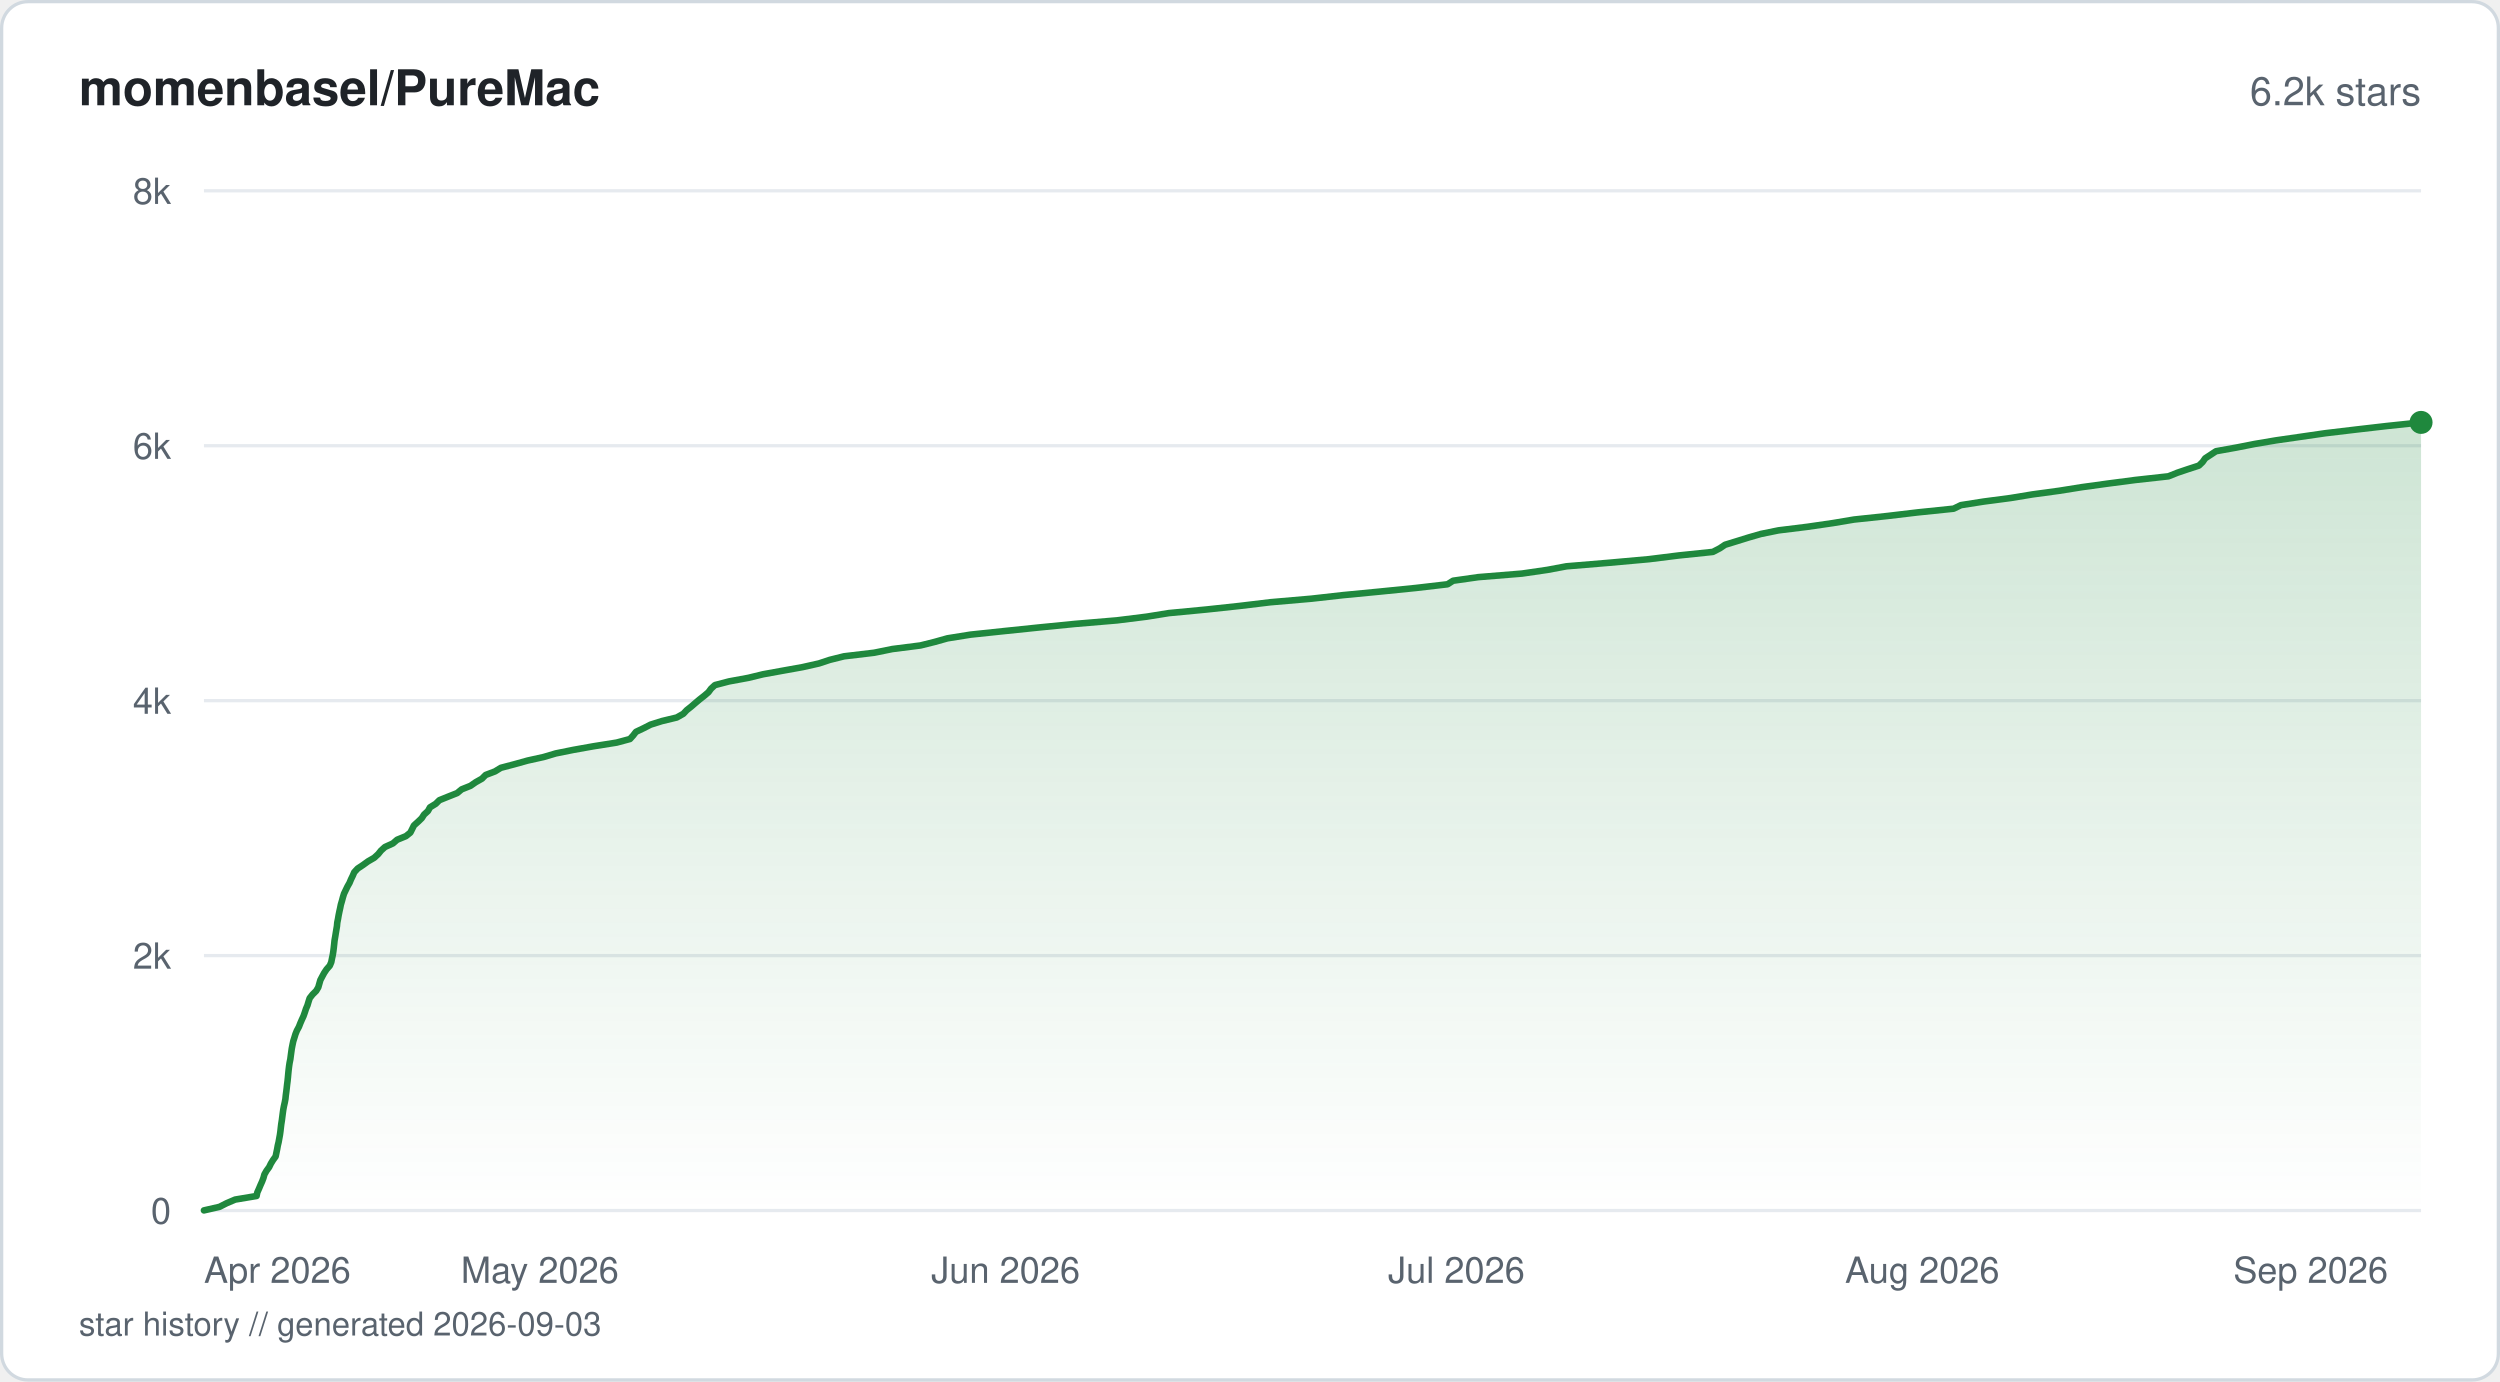
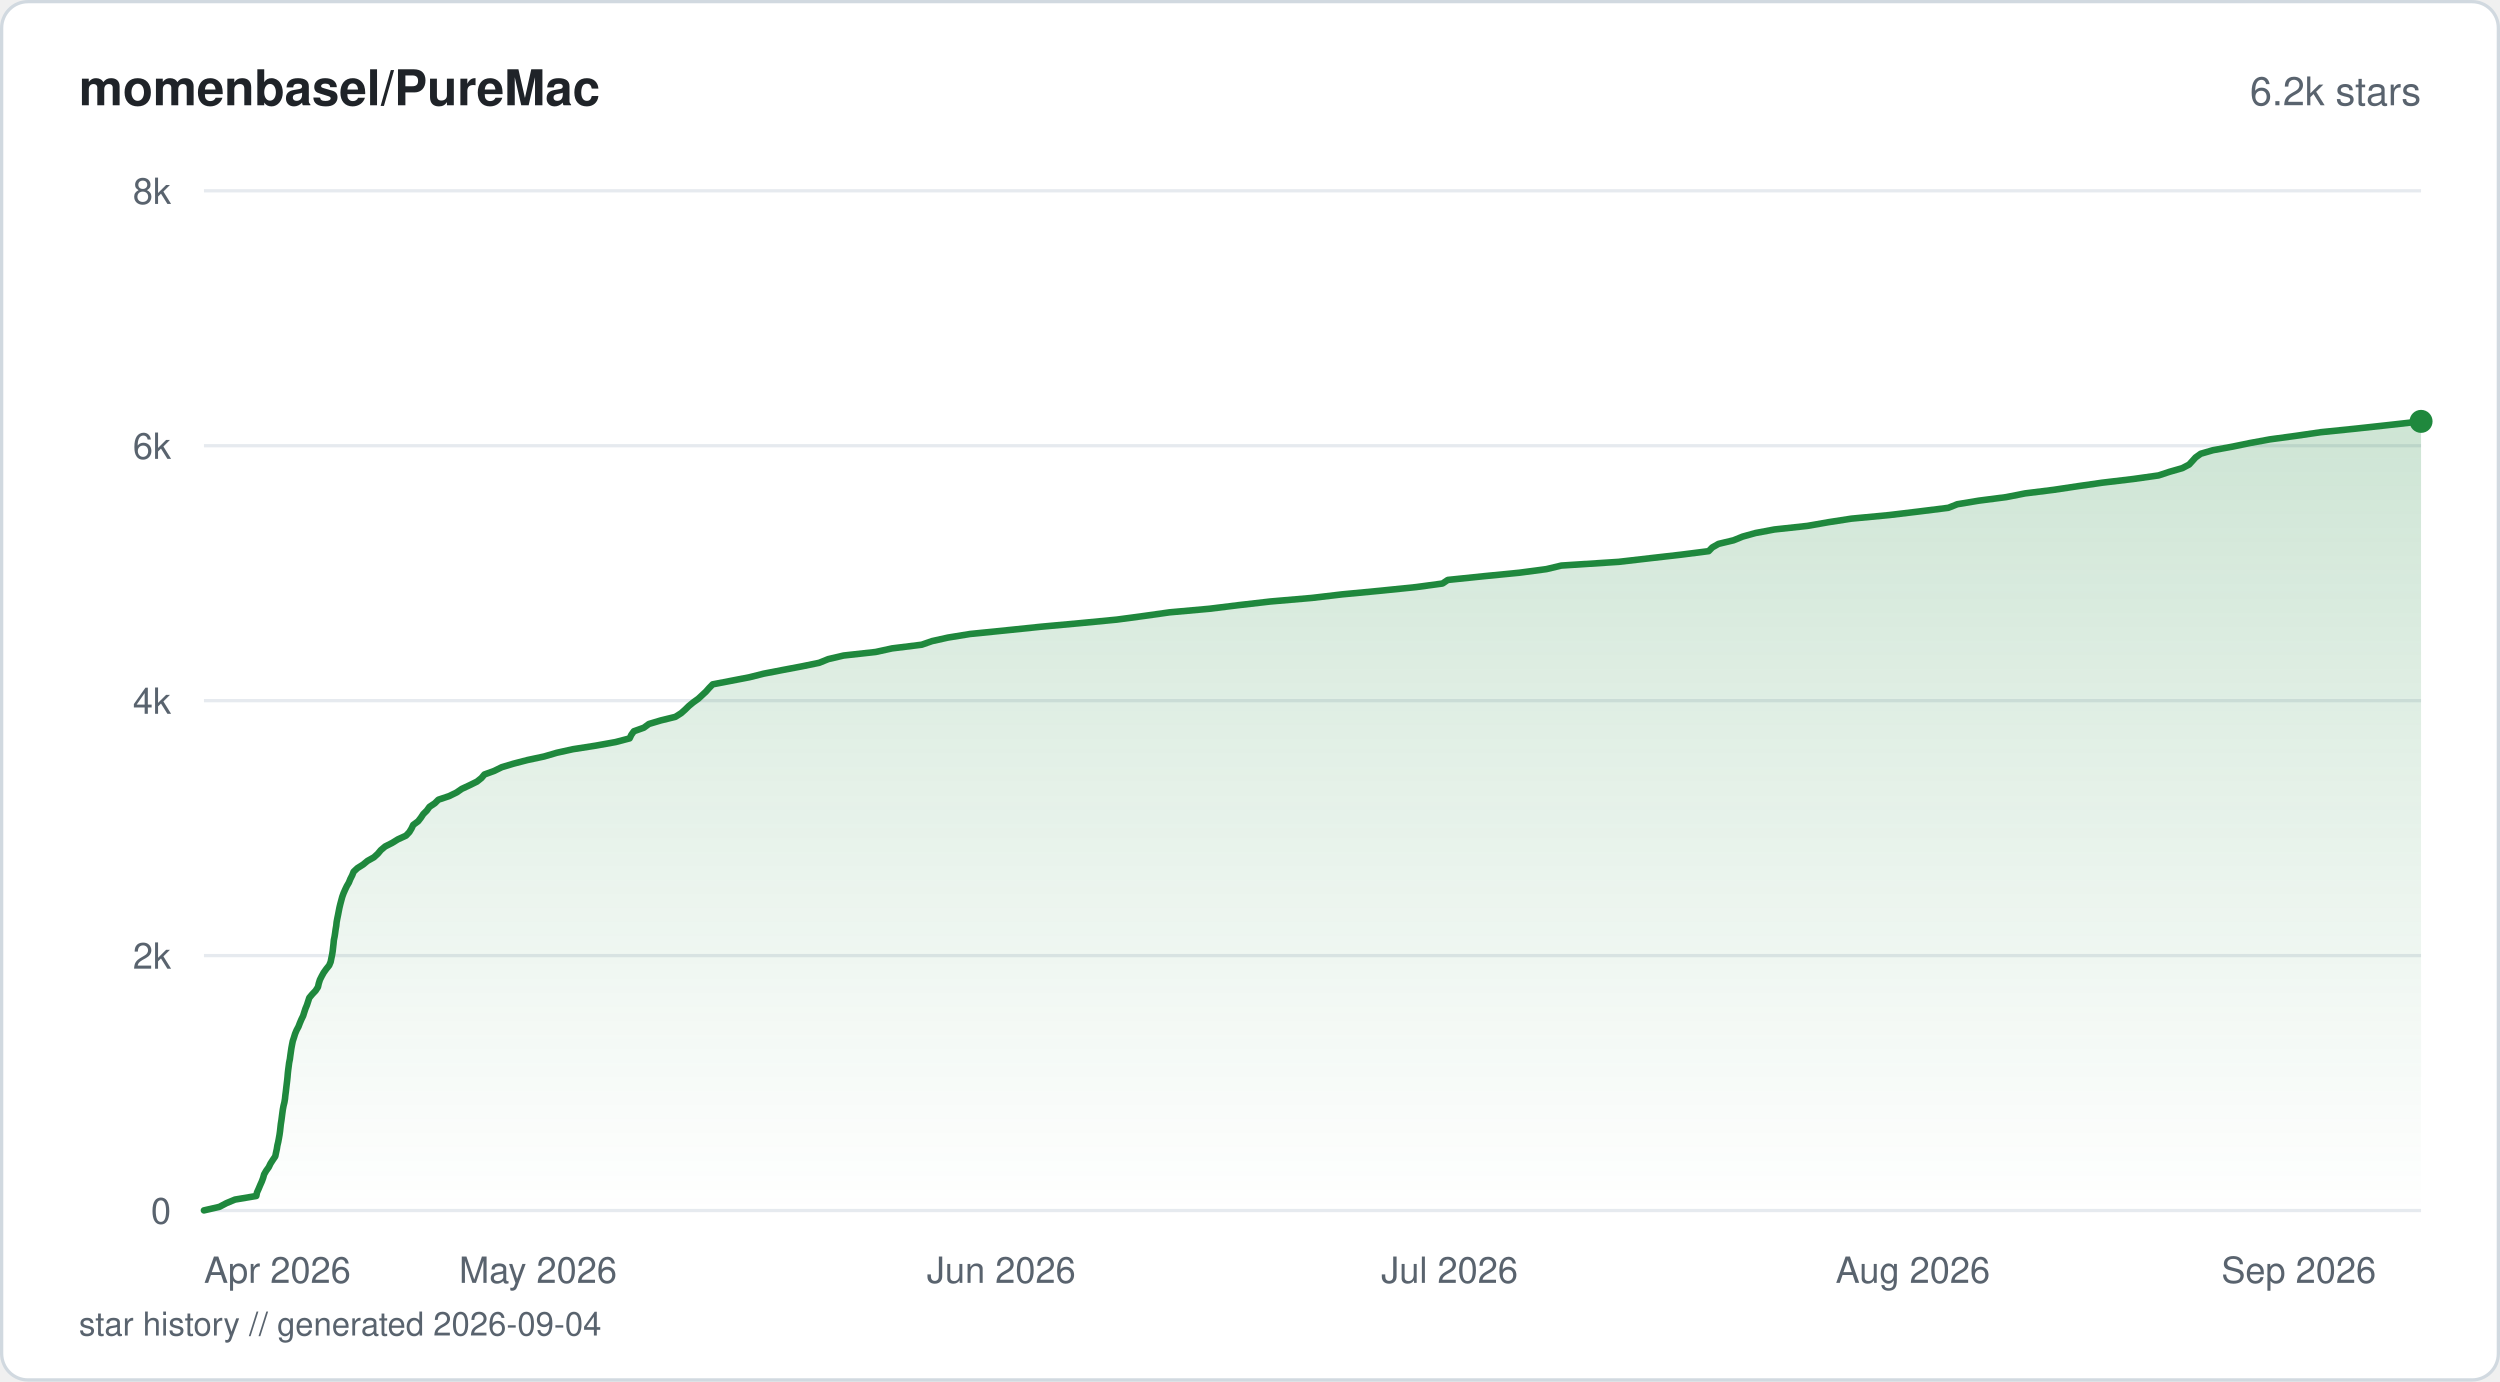
<svg xmlns="http://www.w3.org/2000/svg" viewBox="0 0 760 420" width="760" height="420" fill="none">
  <defs>
    <linearGradient id="fill-starhistorysvg" x1="0" y1="0" x2="0" y2="1">
      <stop offset="0%" stop-color="#1f883d" stop-opacity="0.22" />
      <stop offset="100%" stop-color="#1f883d" stop-opacity="0" />
    </linearGradient>
  </defs>
  <rect x="0.5" y="0.5" width="759" height="419" rx="8" fill="#ffffff" stroke="#d1d9e0" stroke-width="1" />
  <text x="24" y="32" fill="#1f2328" font-family="-apple-system, BlinkMacSystemFont, 'Segoe UI', Helvetica, Arial, sans-serif" font-size="15" font-weight="600">momenbasel/PureMac</text>
  <text x="736" y="32" fill="#59636e" font-family="-apple-system, BlinkMacSystemFont, 'Segoe UI', Helvetica, Arial, sans-serif" font-size="12" text-anchor="end">6.2k stars</text>
  <line x1="62" y1="368" x2="736" y2="368" stroke="#e6eaef" stroke-width="1" />
  <text x="52" y="372" fill="#59636e" font-family="-apple-system, BlinkMacSystemFont, 'Segoe UI', Helvetica, Arial, sans-serif" font-size="11" text-anchor="end">0</text>
  <line x1="62" y1="290.5" x2="736" y2="290.5" stroke="#e6eaef" stroke-width="1" />
  <text x="52" y="294.5" fill="#59636e" font-family="-apple-system, BlinkMacSystemFont, 'Segoe UI', Helvetica, Arial, sans-serif" font-size="11" text-anchor="end">2k</text>
  <line x1="62" y1="213" x2="736" y2="213" stroke="#e6eaef" stroke-width="1" />
  <text x="52" y="217" fill="#59636e" font-family="-apple-system, BlinkMacSystemFont, 'Segoe UI', Helvetica, Arial, sans-serif" font-size="11" text-anchor="end">4k</text>
  <line x1="62" y1="135.5" x2="736" y2="135.5" stroke="#e6eaef" stroke-width="1" />
  <text x="52" y="139.5" fill="#59636e" font-family="-apple-system, BlinkMacSystemFont, 'Segoe UI', Helvetica, Arial, sans-serif" font-size="11" text-anchor="end">6k</text>
  <line x1="62" y1="58" x2="736" y2="58" stroke="#e6eaef" stroke-width="1" />
  <text x="52" y="62" fill="#59636e" font-family="-apple-system, BlinkMacSystemFont, 'Segoe UI', Helvetica, Arial, sans-serif" font-size="11" text-anchor="end">8k</text>
-   <path d="M62 367.96 L66.73 366.88 L68.87 365.79 L71.49 364.67 L78 363.58 L78.22 362.5 L78.71 361.41 L79.18 360.29 L79.67 359.2 L80.08 358.12 L80.38 357.03 L81.02 355.91 L81.81 354.83 L82.34 353.74 L83 352.66 L83.79 351.57 L84.02 350.45 L84.25 349.36 L84.44 348.28 L84.7 347.19 L84.9 346.07 L85.1 344.98 L85.25 343.9 L85.37 342.81 L85.5 341.73 L85.68 340.6 L85.82 339.52 L85.96 338.43 L86.11 337.35 L86.32 336.23 L86.57 335.14 L86.77 334.06 L86.88 332.97 L87.03 331.85 L87.16 330.76 L87.28 329.68 L87.42 328.59 L87.53 327.51 L87.63 326.38 L87.74 325.3 L87.87 324.21 L88.03 323.13 L88.26 322 L88.4 320.92 L88.55 319.83 L88.7 318.75 L88.92 317.63 L89.15 316.54 L89.49 315.46 L89.82 314.37 L90.26 313.29 L90.87 312.16 L91.29 311.08 L91.76 309.99 L92.26 308.91 L92.66 307.78 L93.01 306.7 L93.47 305.61 L93.79 304.53 L94.14 303.44 L95.02 302.32 L96.12 301.23 L96.76 300.15 L97.07 299.06 L97.39 297.94 L97.96 296.86 L98.55 295.77 L99.27 294.69 L100.26 293.56 L100.71 292.48 L100.92 291.39 L101.16 290.31 L101.33 289.22 L101.47 288.1 L101.59 287.01 L101.7 285.93 L101.89 284.84 L102.07 283.72 L102.25 282.63 L102.43 281.55 L102.53 280.46 L102.75 279.38 L102.94 278.26 L103.16 277.17 L103.4 276.09 L103.62 275 L103.95 273.88 L104.24 272.79 L104.57 271.71 L105.09 270.62 L105.63 269.5 L106.25 268.41 L106.7 267.33 L107.23 266.24 L107.69 265.16 L108.74 264.03 L110.37 262.95 L111.87 261.86 L113.74 260.78 L114.97 259.65 L115.84 258.57 L117.03 257.49 L119.44 256.4 L120.73 255.28 L123.4 254.19 L124.75 253.11 L125.3 252.02 L125.83 250.94 L127.09 249.81 L128.21 248.73 L128.91 247.64 L130.09 246.56 L130.72 245.43 L132.47 244.35 L133.57 243.26 L136.24 242.18 L138.99 241.09 L140.33 239.97 L143.03 238.89 L144.6 237.8 L146.51 236.72 L147.63 235.59 L150.48 234.51 L152.25 233.42 L156.34 232.34 L160.4 231.21 L165.28 230.13 L168.95 229.04 L174.3 227.96 L180.41 226.87 L187.45 225.75 L191.51 224.66 L192.49 223.58 L193.32 222.49 L195.67 221.37 L197.78 220.29 L201.24 219.2 L205.73 218.12 L207.73 216.99 L208.74 215.91 L210.11 214.82 L211.36 213.74 L212.65 212.65 L214.08 211.53 L215.36 210.44 L216.16 209.36 L217.33 208.27 L221.61 207.15 L227.52 206.06 L231.96 204.98 L237.96 203.89 L243.97 202.81 L248.96 201.69 L252.25 200.6 L256.58 199.52 L265.75 198.43 L271.25 197.31 L279.82 196.22 L284.14 195.14 L288.03 194.05 L295.03 192.93 L305.35 191.84 L315.76 190.76 L326.77 189.67 L339.56 188.59 L348.63 187.46 L355.33 186.38 L366.76 185.29 L376.8 184.21 L386.2 183.08 L398.68 182 L408.28 180.92 L419.6 179.83 L430.42 178.74 L440.05 177.62 L441.74 176.54 L449.39 175.45 L462.66 174.37 L470.42 173.24 L476.19 172.16 L489.27 171.07 L501.28 169.99 L510.34 168.86 L520.71 167.78 L522.81 166.69 L524.42 165.61 L527.97 164.52 L531.57 163.4 L535.31 162.32 L540.67 161.23 L549.43 160.15 L557.2 159.02 L563.64 157.94 L573.87 156.85 L582.95 155.77 L593.9 154.64 L596.12 153.56 L603.07 152.47 L611.27 151.39 L617.87 150.3 L626.1 149.18 L632.92 148.09 L640.76 147.01 L649.08 145.92 L659.2 144.8 L661.9 143.72 L665.12 142.63 L668.47 141.54 L669.59 140.46 L670.37 139.34 L672.03 138.25 L673.66 137.17 L679.75 136.08 L685.43 134.96 L691.88 133.87 L699.37 132.79 L706.88 131.7 L716.29 130.58 L725.73 129.49 L736 128.41 L736 368 L62 368 Z" fill="url(#fill-starhistorysvg)" />
-   <path d="M62 367.96 L66.73 366.88 L68.87 365.79 L71.49 364.67 L78 363.58 L78.22 362.5 L78.71 361.41 L79.18 360.29 L79.67 359.2 L80.08 358.12 L80.38 357.03 L81.02 355.91 L81.81 354.83 L82.34 353.74 L83 352.66 L83.79 351.57 L84.02 350.45 L84.25 349.36 L84.44 348.28 L84.7 347.19 L84.9 346.07 L85.1 344.98 L85.25 343.9 L85.37 342.81 L85.5 341.73 L85.68 340.6 L85.82 339.52 L85.96 338.43 L86.11 337.35 L86.32 336.23 L86.57 335.14 L86.77 334.06 L86.88 332.97 L87.03 331.85 L87.16 330.76 L87.28 329.68 L87.42 328.59 L87.53 327.51 L87.63 326.38 L87.74 325.3 L87.87 324.21 L88.03 323.13 L88.26 322 L88.4 320.92 L88.55 319.83 L88.7 318.75 L88.92 317.63 L89.15 316.54 L89.49 315.46 L89.82 314.37 L90.26 313.29 L90.87 312.16 L91.29 311.08 L91.76 309.99 L92.26 308.91 L92.66 307.78 L93.01 306.7 L93.47 305.61 L93.79 304.53 L94.14 303.44 L95.02 302.32 L96.12 301.23 L96.76 300.15 L97.07 299.06 L97.39 297.94 L97.96 296.86 L98.55 295.77 L99.27 294.69 L100.26 293.56 L100.71 292.48 L100.92 291.39 L101.16 290.31 L101.33 289.22 L101.47 288.1 L101.59 287.01 L101.7 285.93 L101.89 284.84 L102.07 283.72 L102.25 282.63 L102.43 281.55 L102.53 280.46 L102.75 279.38 L102.94 278.26 L103.16 277.17 L103.4 276.09 L103.62 275 L103.95 273.88 L104.24 272.79 L104.57 271.71 L105.09 270.62 L105.63 269.5 L106.25 268.41 L106.7 267.33 L107.23 266.24 L107.69 265.16 L108.74 264.03 L110.37 262.95 L111.87 261.86 L113.74 260.78 L114.97 259.65 L115.84 258.57 L117.03 257.49 L119.44 256.4 L120.73 255.28 L123.4 254.19 L124.75 253.11 L125.3 252.02 L125.83 250.94 L127.09 249.81 L128.21 248.73 L128.91 247.64 L130.09 246.56 L130.72 245.43 L132.47 244.35 L133.57 243.26 L136.24 242.18 L138.99 241.09 L140.33 239.97 L143.03 238.89 L144.6 237.8 L146.51 236.72 L147.63 235.59 L150.48 234.51 L152.25 233.42 L156.34 232.34 L160.4 231.21 L165.28 230.13 L168.95 229.04 L174.3 227.96 L180.41 226.87 L187.45 225.75 L191.51 224.66 L192.49 223.58 L193.32 222.49 L195.67 221.37 L197.78 220.29 L201.24 219.2 L205.73 218.12 L207.73 216.99 L208.74 215.91 L210.11 214.82 L211.36 213.74 L212.65 212.65 L214.08 211.53 L215.36 210.44 L216.16 209.36 L217.33 208.27 L221.61 207.15 L227.52 206.06 L231.96 204.98 L237.96 203.89 L243.97 202.81 L248.96 201.69 L252.25 200.6 L256.58 199.52 L265.75 198.43 L271.25 197.31 L279.82 196.22 L284.14 195.14 L288.03 194.05 L295.03 192.93 L305.35 191.84 L315.76 190.76 L326.77 189.67 L339.56 188.59 L348.63 187.46 L355.33 186.38 L366.76 185.29 L376.8 184.21 L386.2 183.08 L398.68 182 L408.28 180.92 L419.6 179.83 L430.42 178.74 L440.05 177.62 L441.74 176.54 L449.39 175.45 L462.66 174.37 L470.42 173.24 L476.19 172.16 L489.27 171.07 L501.28 169.99 L510.34 168.86 L520.71 167.78 L522.81 166.69 L524.42 165.61 L527.97 164.52 L531.57 163.4 L535.31 162.32 L540.67 161.23 L549.43 160.15 L557.2 159.02 L563.64 157.94 L573.87 156.85 L582.95 155.77 L593.9 154.64 L596.12 153.56 L603.07 152.47 L611.27 151.39 L617.87 150.3 L626.1 149.18 L632.92 148.09 L640.76 147.01 L649.08 145.92 L659.2 144.8 L661.9 143.72 L665.12 142.63 L668.47 141.54 L669.59 140.46 L670.37 139.34 L672.03 138.25 L673.66 137.17 L679.75 136.08 L685.43 134.96 L691.88 133.87 L699.37 132.79 L706.88 131.7 L716.29 130.58 L725.73 129.49 L736 128.41" stroke="#1f883d" stroke-width="2" stroke-linejoin="round" stroke-linecap="round" fill="none" />
-   <circle cx="736" cy="128.41" r="3.5" fill="#1f883d" />
+   <path d="M62 367.96 L66.7 366.88 L68.85 365.75 L71.44 364.67 L77.91 363.58 L78.13 362.5 L78.64 361.37 L79.09 360.29 L79.58 359.2 L79.98 358.12 L80.29 357 L80.92 355.91 L81.7 354.83 L82.22 353.74 L82.94 352.62 L83.68 351.53 L83.9 350.45 L84.15 349.32 L84.32 348.24 L84.58 347.15 L84.78 346.07 L84.98 344.94 L85.13 343.86 L85.25 342.77 L85.37 341.69 L85.55 340.57 L85.69 339.48 L85.83 338.4 L85.98 337.31 L86.19 336.19 L86.46 335.1 L86.64 334.02 L86.75 332.93 L86.9 331.81 L87.02 330.72 L87.15 329.64 L87.29 328.51 L87.4 327.43 L87.49 326.34 L87.61 325.26 L87.76 324.14 L87.9 323.05 L88.12 321.97 L88.26 320.88 L88.42 319.76 L88.58 318.67 L88.78 317.59 L89 316.5 L89.37 315.38 L89.7 314.29 L90.15 313.21 L90.75 312.08 L91.16 311 L91.62 309.91 L92.15 308.83 L92.5 307.71 L92.86 306.62 L93.31 305.53 L93.66 304.45 L94.02 303.33 L94.93 302.24 L95.95 301.16 L96.65 300.07 L96.91 298.95 L97.25 297.86 L97.79 296.78 L98.39 295.69 L99.19 294.57 L100.07 293.48 L100.52 292.4 L100.74 291.27 L100.97 290.19 L101.14 289.11 L101.26 288.02 L101.39 286.9 L101.49 285.81 L101.71 284.73 L101.88 283.64 L102.03 282.52 L102.22 281.43 L102.33 280.35 L102.53 279.26 L102.76 278.14 L102.97 277.05 L103.18 275.97 L103.45 274.85 L103.74 273.76 L104.03 272.68 L104.42 271.59 L104.91 270.47 L105.43 269.38 L106.06 268.3 L106.5 267.21 L107.07 266.09 L107.5 265 L108.65 263.92 L110.37 262.83 L111.73 261.71 L113.67 260.62 L114.85 259.54 L115.76 258.45 L117.08 257.33 L119.21 256.25 L120.97 255.16 L123.42 254.04 L124.45 252.95 L125.1 251.87 L125.61 250.78 L127.12 249.66 L127.96 248.57 L128.67 247.49 L129.76 246.4 L130.56 245.28 L132.19 244.19 L133.27 243.11 L136.53 242.02 L138.82 240.9 L140.38 239.82 L142.72 238.73 L145 237.61 L146.36 236.52 L147.27 235.44 L150.26 234.35 L152.53 233.23 L156.16 232.14 L160.31 231.06 L165.42 229.97 L169.24 228.85 L174.16 227.76 L181.08 226.68 L187.12 225.59 L191.4 224.47 L191.92 223.39 L192.7 222.3 L195.73 221.22 L197.27 220.09 L200.88 219.01 L205.32 217.92 L207.08 216.8 L208.3 215.71 L209.4 214.63 L210.72 213.54 L212.28 212.42 L213.45 211.33 L214.61 210.25 L215.57 209.16 L216.66 208.04 L222.27 206.96 L227.89 205.87 L232.18 204.79 L238.03 203.66 L243.74 202.58 L249.04 201.49 L251.8 200.37 L256.45 199.28 L266.2 198.2 L271.2 197.11 L280.21 195.99 L283.33 194.9 L288.2 193.82 L294.9 192.73 L306 191.61 L316.4 190.53 L328.34 189.44 L339.53 188.36 L347.93 187.23 L355.54 186.15 L367.68 185.06 L376.41 183.98 L386.22 182.85 L398.81 181.77 L408.07 180.68 L419.87 179.56 L430.54 178.47 L438.51 177.39 L440.13 176.3 L450.96 175.18 L461.92 174.1 L470.12 173.01 L474.65 171.93 L492.09 170.8 L501.43 169.72 L510.98 168.63 L519.43 167.55 L520.53 166.42 L522.43 165.34 L527 164.25 L529.75 163.13 L533.66 162.04 L539.43 160.96 L549.47 159.87 L555.85 158.75 L562.81 157.67 L574.32 156.58 L583.3 155.5 L592.3 154.37 L595.01 153.29 L601.57 152.2 L609.9 151.12 L615.64 149.99 L624.3 148.91 L631.56 147.82 L639.06 146.74 L648.55 145.61 L656.21 144.53 L659.49 143.44 L663.41 142.32 L665.49 141.23 L666.48 140.15 L667.45 139.07 L669.02 137.94 L672.74 136.86 L678.72 135.77 L683.93 134.69 L690.09 133.56 L698.06 132.48 L705.51 131.39 L716.09 130.31 L726.45 129.18 L736 128.1 L736 368 L62 368 Z" fill="url(#fill-starhistorysvg)" />
+   <path d="M62 367.96 L66.7 366.88 L68.85 365.75 L71.44 364.67 L77.91 363.58 L78.13 362.5 L78.64 361.37 L79.09 360.29 L79.58 359.2 L79.98 358.12 L80.29 357 L80.92 355.91 L81.7 354.83 L82.22 353.74 L82.94 352.62 L83.68 351.53 L83.9 350.45 L84.15 349.32 L84.32 348.24 L84.58 347.15 L84.78 346.07 L84.98 344.94 L85.13 343.86 L85.25 342.77 L85.37 341.69 L85.55 340.57 L85.69 339.48 L85.83 338.4 L85.98 337.31 L86.19 336.19 L86.46 335.1 L86.64 334.02 L86.75 332.93 L86.9 331.81 L87.02 330.72 L87.15 329.64 L87.29 328.51 L87.4 327.43 L87.49 326.34 L87.61 325.26 L87.76 324.14 L87.9 323.05 L88.12 321.97 L88.26 320.88 L88.42 319.76 L88.58 318.67 L88.78 317.59 L89 316.5 L89.37 315.38 L89.7 314.29 L90.15 313.21 L90.75 312.08 L91.16 311 L91.62 309.91 L92.15 308.83 L92.5 307.71 L92.86 306.62 L93.31 305.53 L93.66 304.45 L94.02 303.33 L94.93 302.24 L95.95 301.16 L96.65 300.07 L96.91 298.95 L97.25 297.86 L97.79 296.78 L98.39 295.69 L99.19 294.57 L100.07 293.48 L100.52 292.4 L100.74 291.27 L100.97 290.19 L101.14 289.11 L101.26 288.02 L101.39 286.9 L101.49 285.81 L101.71 284.73 L101.88 283.64 L102.03 282.52 L102.22 281.43 L102.33 280.35 L102.53 279.26 L102.76 278.14 L102.97 277.05 L103.18 275.97 L103.45 274.85 L103.74 273.76 L104.03 272.68 L104.42 271.59 L104.91 270.47 L105.43 269.38 L106.06 268.3 L106.5 267.21 L107.07 266.09 L107.5 265 L108.65 263.92 L110.37 262.83 L111.73 261.71 L113.67 260.62 L114.85 259.54 L115.76 258.45 L117.08 257.33 L119.21 256.25 L120.97 255.16 L123.42 254.04 L124.45 252.95 L125.1 251.87 L125.61 250.78 L127.12 249.66 L127.96 248.57 L128.67 247.49 L129.76 246.4 L130.56 245.28 L132.19 244.19 L133.27 243.11 L136.53 242.02 L138.82 240.9 L140.38 239.82 L142.72 238.73 L145 237.61 L146.36 236.52 L147.27 235.44 L150.26 234.35 L152.53 233.23 L156.16 232.14 L160.31 231.06 L165.42 229.97 L169.24 228.85 L174.16 227.76 L181.08 226.68 L187.12 225.59 L191.4 224.47 L191.92 223.39 L192.7 222.3 L195.73 221.22 L197.27 220.09 L200.88 219.01 L205.32 217.92 L207.08 216.8 L208.3 215.71 L209.4 214.63 L210.72 213.54 L212.28 212.42 L213.45 211.33 L214.61 210.25 L215.57 209.16 L216.66 208.04 L222.27 206.96 L227.89 205.87 L232.18 204.79 L238.03 203.66 L243.74 202.58 L249.04 201.49 L251.8 200.37 L256.45 199.28 L266.2 198.2 L271.2 197.11 L280.21 195.99 L283.33 194.9 L288.2 193.82 L294.9 192.73 L306 191.61 L316.4 190.53 L328.34 189.44 L339.53 188.36 L347.93 187.23 L355.54 186.15 L367.68 185.06 L376.41 183.98 L386.22 182.85 L398.81 181.77 L408.07 180.68 L419.87 179.56 L430.54 178.47 L438.51 177.39 L440.13 176.3 L450.96 175.18 L461.92 174.1 L470.12 173.01 L474.65 171.93 L492.09 170.8 L501.43 169.72 L510.98 168.63 L519.43 167.55 L520.53 166.42 L522.43 165.34 L527 164.25 L529.75 163.13 L533.66 162.04 L539.43 160.96 L549.47 159.87 L555.85 158.75 L562.81 157.67 L574.32 156.58 L583.3 155.5 L592.3 154.37 L595.01 153.29 L601.57 152.2 L609.9 151.12 L615.64 149.99 L624.3 148.91 L631.56 147.82 L639.06 146.74 L648.55 145.61 L656.21 144.53 L659.49 143.44 L663.41 142.32 L665.49 141.23 L666.48 140.15 L667.45 139.07 L669.02 137.94 L672.74 136.86 L678.72 135.77 L683.93 134.69 L690.09 133.56 L698.06 132.48 L705.51 131.39 L716.09 130.31 L726.45 129.18 L736 128.1" stroke="#1f883d" stroke-width="2" stroke-linejoin="round" stroke-linecap="round" fill="none" />
+   <circle cx="736" cy="128.1" r="3.5" fill="#1f883d" />
  <text x="62" y="390" fill="#59636e" font-family="-apple-system, BlinkMacSystemFont, 'Segoe UI', Helvetica, Arial, sans-serif" font-size="11" text-anchor="start">Apr 2026</text>
-   <text x="164.11" y="390" fill="#59636e" font-family="-apple-system, BlinkMacSystemFont, 'Segoe UI', Helvetica, Arial, sans-serif" font-size="11" text-anchor="middle">May 2026</text>
-   <text x="305.71" y="390" fill="#59636e" font-family="-apple-system, BlinkMacSystemFont, 'Segoe UI', Helvetica, Arial, sans-serif" font-size="11" text-anchor="middle">Jun 2026</text>
-   <text x="442.75" y="390" fill="#59636e" font-family="-apple-system, BlinkMacSystemFont, 'Segoe UI', Helvetica, Arial, sans-serif" font-size="11" text-anchor="middle">Jul 2026</text>
-   <text x="584.36" y="390" fill="#59636e" font-family="-apple-system, BlinkMacSystemFont, 'Segoe UI', Helvetica, Arial, sans-serif" font-size="11" text-anchor="middle">Aug 2026</text>
-   <text x="725.97" y="390" fill="#59636e" font-family="-apple-system, BlinkMacSystemFont, 'Segoe UI', Helvetica, Arial, sans-serif" font-size="11" text-anchor="end">Sep 2026</text>
-   <text x="24" y="406" fill="#59636e" font-family="-apple-system, BlinkMacSystemFont, 'Segoe UI', Helvetica, Arial, sans-serif" font-size="10">star history // generated 2026-09-03</text>
+   <text x="163.55" y="390" fill="#59636e" font-family="-apple-system, BlinkMacSystemFont, 'Segoe UI', Helvetica, Arial, sans-serif" font-size="11" text-anchor="middle">May 2026</text>
+   <text x="304.38" y="390" fill="#59636e" font-family="-apple-system, BlinkMacSystemFont, 'Segoe UI', Helvetica, Arial, sans-serif" font-size="11" text-anchor="middle">Jun 2026</text>
+   <text x="440.67" y="390" fill="#59636e" font-family="-apple-system, BlinkMacSystemFont, 'Segoe UI', Helvetica, Arial, sans-serif" font-size="11" text-anchor="middle">Jul 2026</text>
+   <text x="581.5" y="390" fill="#59636e" font-family="-apple-system, BlinkMacSystemFont, 'Segoe UI', Helvetica, Arial, sans-serif" font-size="11" text-anchor="middle">Aug 2026</text>
+   <text x="722.34" y="390" fill="#59636e" font-family="-apple-system, BlinkMacSystemFont, 'Segoe UI', Helvetica, Arial, sans-serif" font-size="11" text-anchor="end">Sep 2026</text>
+   <text x="24" y="406" fill="#59636e" font-family="-apple-system, BlinkMacSystemFont, 'Segoe UI', Helvetica, Arial, sans-serif" font-size="10">star history // generated 2026-09-04</text>
</svg>
